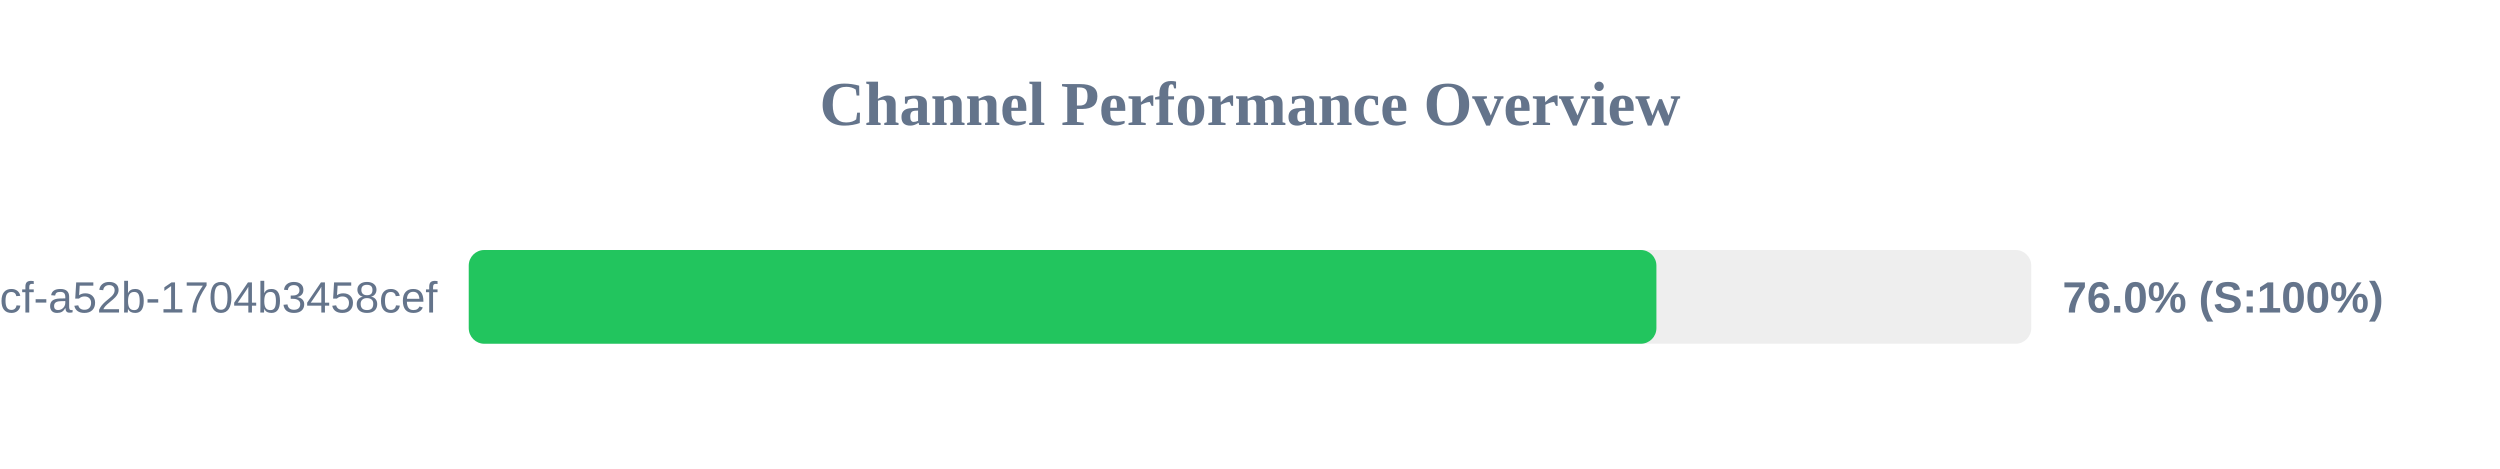
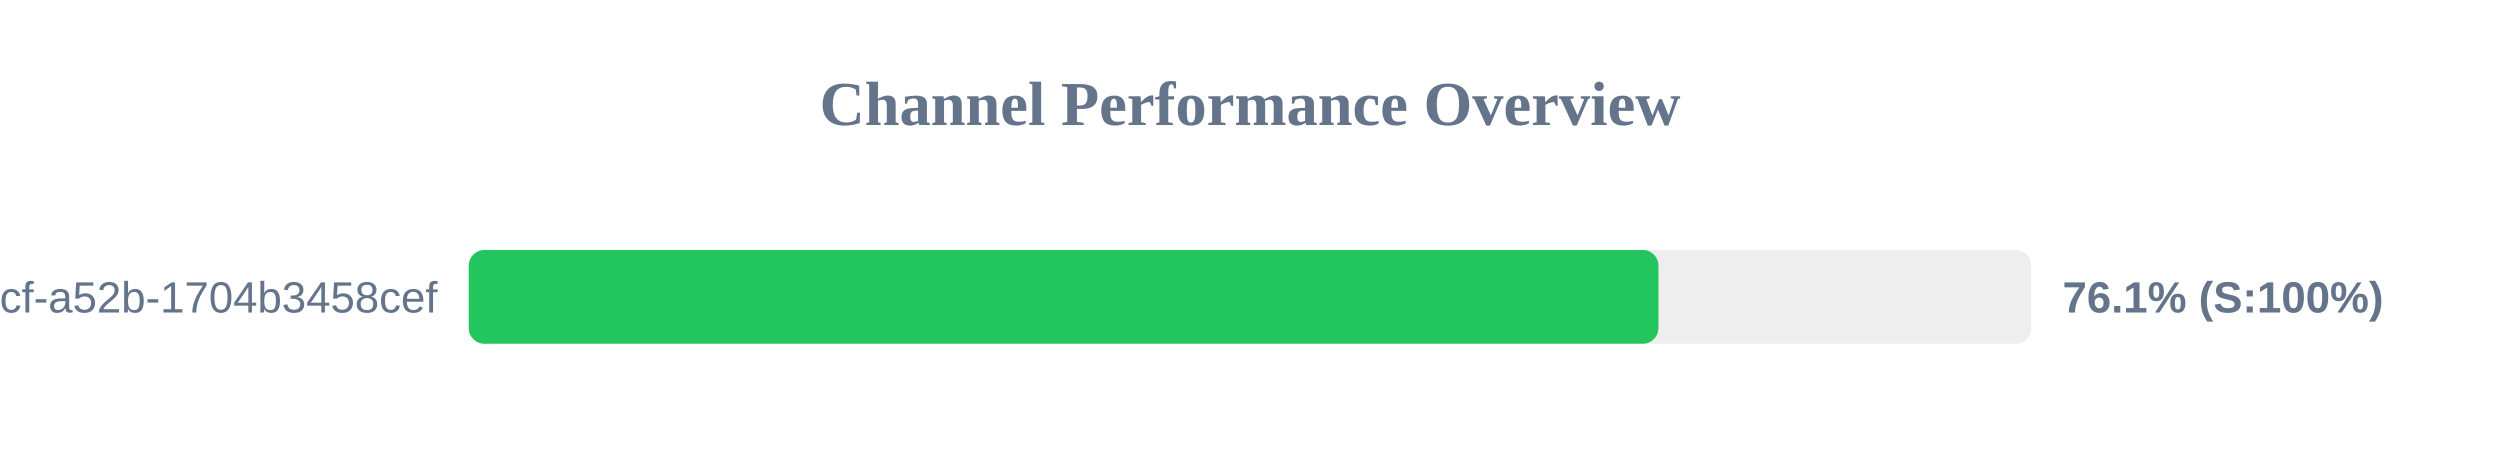
<svg xmlns="http://www.w3.org/2000/svg" width="800" height="150" version="1.1">
  <style>
        .row { font: 14px Arial; fill: #64748b; }
        .score { font: bold 14px Arial; fill: #64748b; }
    </style>
  <text x="400" y="40" text-anchor="middle" font-size="20px" font-weight="bold" fill="#64748b">Channel Performance Overview</text>
  <rect x="150" y="80" width="500" height="30" fill="#eee" rx="5" />
-   <rect x="150" y="80" width="380.05" height="30" fill="#22c55e" rx="5" />
+   <rect x="150" y="80" width="380.7" height="30" fill="#22c55e" rx="5" />
  <text x="140" y="100" text-anchor="end" class="row">?uuid=0cb527d9-6117-4bcf-a52b-1704b3458cef</text>
-   <text x="660" y="100" text-anchor="start" class="score">76.0% (S:100%)</text>
+   <text x="660" y="100" text-anchor="start" class="score">76.1% (S:100%)</text>
</svg>
